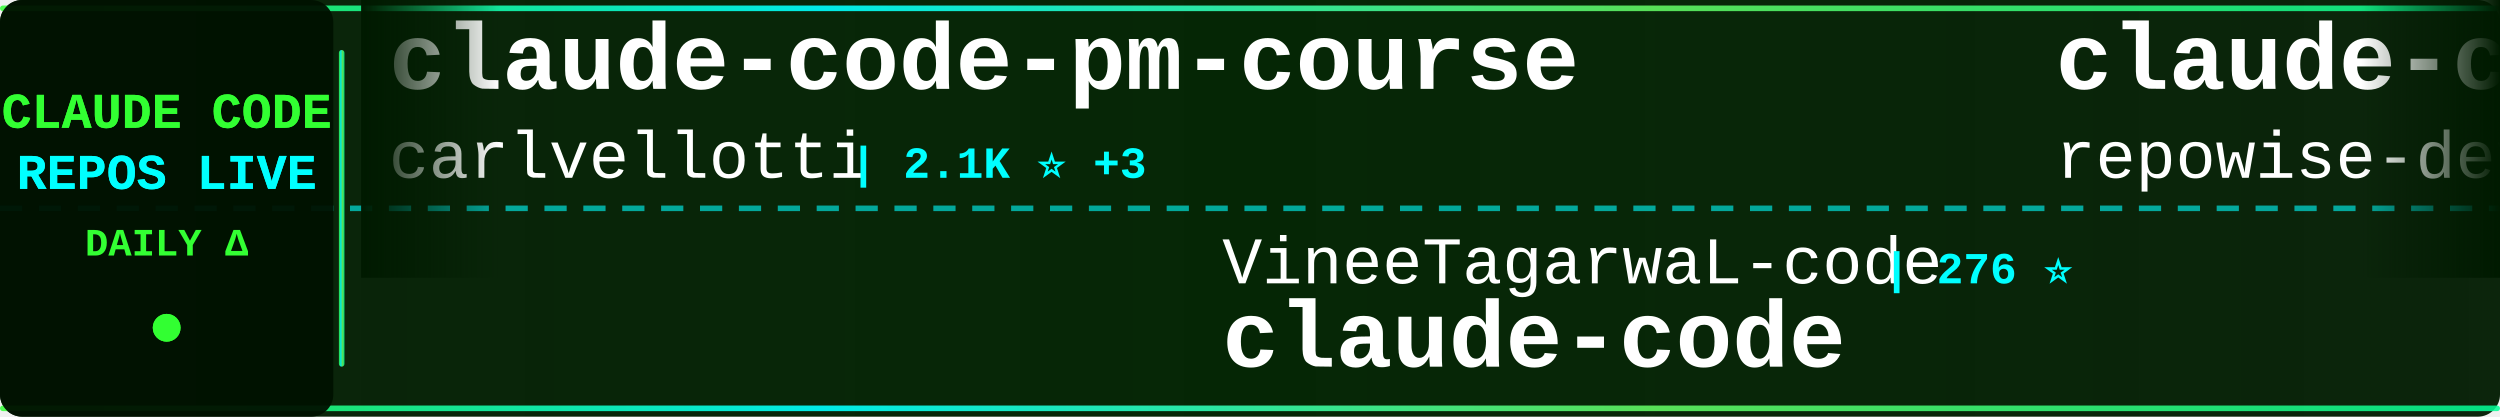
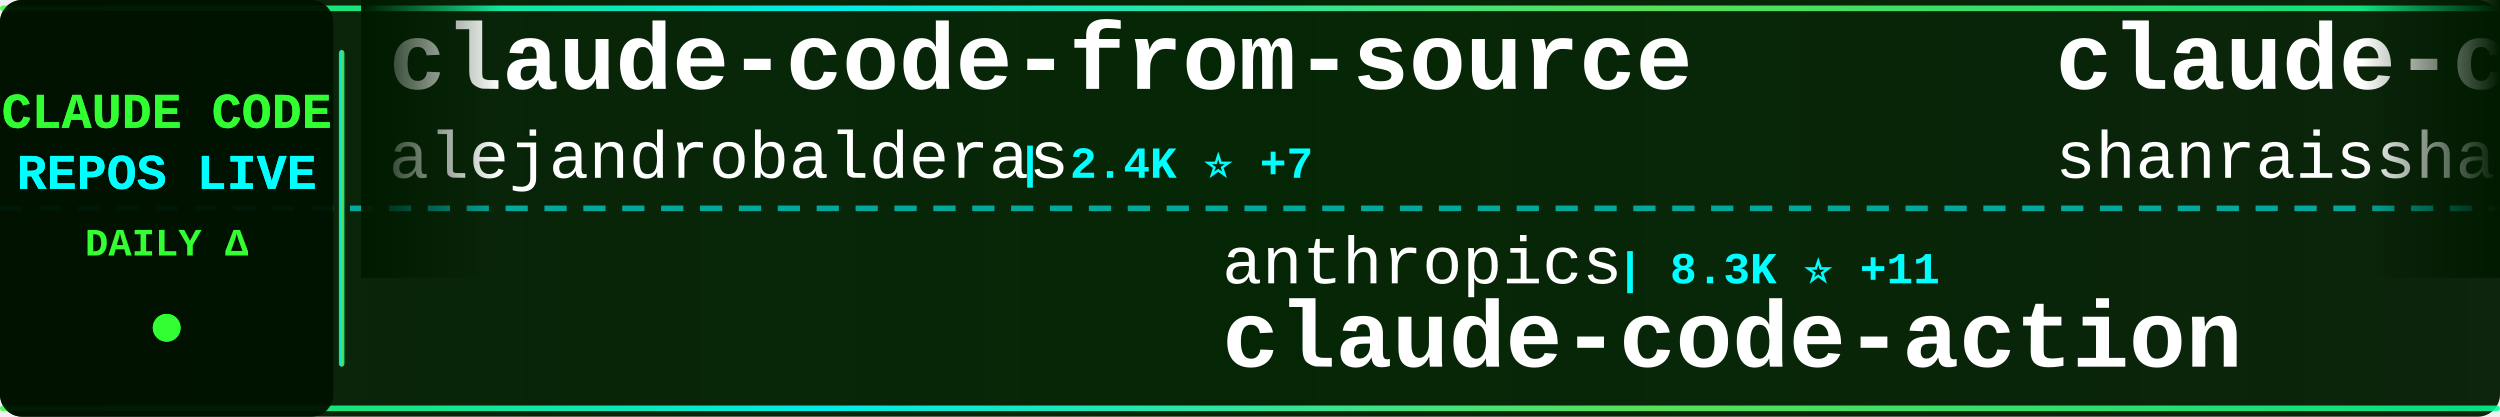
<svg xmlns="http://www.w3.org/2000/svg" width="900" height="150">
  <defs>
    <linearGradient id="tickerBg" x1="0%" y1="0%" x2="100%" y2="0%">
      <stop offset="0%" style="stop-color:#001a00;stop-opacity:0.95" />
      <stop offset="50%" style="stop-color:#002200;stop-opacity:0.98" />
      <stop offset="100%" style="stop-color:#001a00;stop-opacity:0.95" />
    </linearGradient>
    <linearGradient id="borderGrad" x1="0%" y1="0%" x2="100%" y2="0%">
      <stop offset="0%" style="stop-color:#33ff33;stop-opacity:0.85">
        <animate attributeName="stop-opacity" values="0.85;1;0.85" dur="2s" repeatCount="indefinite" />
      </stop>
      <stop offset="33%" style="stop-color:#00ffff;stop-opacity:0.9">
        <animate attributeName="stop-opacity" values="0.9;1;0.9" dur="2.2s" repeatCount="indefinite" />
      </stop>
      <stop offset="66%" style="stop-color:#66ff66;stop-opacity:0.85">
        <animate attributeName="stop-opacity" values="0.85;1;0.85" dur="1.8s" repeatCount="indefinite" />
      </stop>
      <stop offset="100%" style="stop-color:#00ff99;stop-opacity:0.85">
        <animate attributeName="stop-opacity" values="0.85;1;0.85" dur="2s" repeatCount="indefinite" />
      </stop>
    </linearGradient>
    <filter id="textGlow">
      <feGaussianBlur stdDeviation="0.1" result="coloredBlur" />
      <feMerge>
        <feMergeNode in="coloredBlur" />
        <feMergeNode in="SourceGraphic" />
      </feMerge>
    </filter>
    <filter id="metricGlow">
      <feGaussianBlur stdDeviation="0.2" result="coloredBlur" />
      <feMerge>
        <feMergeNode in="coloredBlur" />
        <feMergeNode in="SourceGraphic" />
      </feMerge>
    </filter>
    <linearGradient id="leftFade" x1="0%" y1="0%" x2="100%" y2="0%">
      <stop offset="0%" style="stop-color:#001a00;stop-opacity:1" />
      <stop offset="100%" style="stop-color:#001a00;stop-opacity:0" />
    </linearGradient>
    <linearGradient id="rightFade" x1="0%" y1="0%" x2="100%" y2="0%">
      <stop offset="0%" style="stop-color:#001a00;stop-opacity:0" />
      <stop offset="100%" style="stop-color:#001a00;stop-opacity:1" />
    </linearGradient>
  </defs>
  <rect width="900" height="150" fill="url(#tickerBg)" rx="8" />
  <rect x="0" y="2" width="900" height="2" fill="url(#borderGrad)" rx="1" />
  <rect x="0" y="146" width="900" height="2" fill="url(#borderGrad)" rx="1" />
  <line x1="0" y1="75" x2="900" y2="75" stroke="#00ffff" stroke-width="2" stroke-dasharray="8 6" opacity="0.6" />
  <rect x="0" y="0" width="120" height="150" fill="#001100" opacity="0.95" rx="8" />
  <text x="60" y="46" font-family="'Courier New', monospace" font-size="18" font-weight="bold" fill="#33ff33" text-anchor="middle" filter="url(#textGlow)">
    CLAUDE CODE
  </text>
  <text x="60" y="68" font-family="'Courier New', monospace" font-size="18" font-weight="bold" fill="#00ffff" text-anchor="middle" filter="url(#textGlow)">
    REPOS LIVE
  </text>
  <text x="60" y="92" font-family="'Courier New', monospace" font-size="14" font-weight="bold" fill="#33ff33" text-anchor="middle">
    DAILY Δ
  </text>
  <circle cx="60" cy="118" r="5" fill="#33ff33" filter="url(#metricGlow)">
    <animate attributeName="r" values="4;6;4" dur="1.5s" repeatCount="indefinite" />
    <animate attributeName="opacity" values="0.6;1;0.6" dur="1.5s" repeatCount="indefinite" />
  </circle>
  <rect x="122" y="18" width="2" height="114" fill="url(#borderGrad)" rx="1" />
  <clipPath id="tickerClip">
    <rect x="130" y="0" width="770" height="150" />
  </clipPath>
  <g clip-path="url(#tickerClip)">
    <g id="tickerItems">
      <animateTransform attributeName="transform" attributeType="XML" type="translate" from="0 0" to="-3000 0" dur="54s" repeatCount="indefinite" />
      <g transform="translate(0, 0)">
-         <text x="140" y="32" font-family="'Courier New', monospace" font-size="34" font-weight="bold" fill="#ffffff">claude-code-pm-course</text>
-         <text x="140" y="64" font-family="'Courier New', monospace" font-size="24" font-weight="normal" fill="#ffffff" opacity="1.0">carlvellotti</text>
-         <text x="306" y="64" font-family="'Courier New', monospace" font-size="16" font-weight="bold" fill="#00ffff"> | 2.1K ⭐ +3</text>
+         <text x="140" y="32" font-family="'Courier New', monospace" font-size="34" font-weight="bold" fill="#ffffff">claude-code-from-source</text>
+         <text x="140" y="64" font-family="'Courier New', monospace" font-size="24" font-weight="normal" fill="#ffffff" opacity="1.0">alejandrobalderas</text>
+         <text x="366" y="64" font-family="'Courier New', monospace" font-size="16" font-weight="bold" fill="#00ffff"> | 2.4K ⭐ +7</text>
      </g>
      <g transform="translate(300, 0)">
-         <text x="140" y="102" font-family="'Courier New', monospace" font-size="24" font-weight="normal" fill="#ffffff" opacity="1.0">VineeTagarwaL-code</text>
-         <text x="378" y="102" font-family="'Courier New', monospace" font-size="16" font-weight="bold" fill="#00ffff"> | 276 ⭐</text>
-         <text x="140" y="132" font-family="'Courier New', monospace" font-size="34" font-weight="bold" fill="#ffffff">claude-code</text>
+         <text x="140" y="102" font-family="'Courier New', monospace" font-size="24" font-weight="normal" fill="#ffffff" opacity="1.0">anthropics</text>
+         <text x="282" y="102" font-family="'Courier New', monospace" font-size="16" font-weight="bold" fill="#00ffff"> | 8.3K ⭐ +11</text>
+         <text x="140" y="132" font-family="'Courier New', monospace" font-size="34" font-weight="bold" fill="#ffffff">claude-code-action</text>
      </g>
      <g transform="translate(600, 0)">
-         <text x="140" y="32" font-family="'Courier New', monospace" font-size="34" font-weight="bold" fill="#ffffff">claude-code-prompts</text>
-         <text x="140" y="64" font-family="'Courier New', monospace" font-size="24" font-weight="normal" fill="#ffffff" opacity="1.0">repowise-dev</text>
-         <text x="306" y="64" font-family="'Courier New', monospace" font-size="16" font-weight="bold" fill="#00ffff"> | 1.1K ⭐ +3</text>
+         <text x="140" y="32" font-family="'Courier New', monospace" font-size="34" font-weight="bold" fill="#ffffff">claude-code-best-practic...</text>
+         <text x="140" y="64" font-family="'Courier New', monospace" font-size="24" font-weight="normal" fill="#ffffff" opacity="1.0">shanraisshan</text>
+         <text x="306" y="64" font-family="'Courier New', monospace" font-size="16" font-weight="bold" fill="#00ffff"> | 62.1K ⭐ +83</text>
      </g>
      <g transform="translate(900, 0)">
-         <text x="140" y="102" font-family="'Courier New', monospace" font-size="24" font-weight="normal" fill="#ffffff" opacity="1.0">FlorianBruniaux</text>
-         <text x="342" y="102" font-family="'Courier New', monospace" font-size="16" font-weight="bold" fill="#00ffff"> | 5.3K ⭐ +12</text>
-         <text x="140" y="132" font-family="'Courier New', monospace" font-size="34" font-weight="bold" fill="#ffffff">claude-code-ultimate-gui...</text>
+         <text x="140" y="102" font-family="'Courier New', monospace" font-size="24" font-weight="normal" fill="#ffffff" opacity="1.0">Donchitos</text>
+         <text x="270" y="102" font-family="'Courier New', monospace" font-size="16" font-weight="bold" fill="#00ffff"> | 22.7K ⭐ +43</text>
+         <text x="140" y="132" font-family="'Courier New', monospace" font-size="34" font-weight="bold" fill="#ffffff">Claude-Code-Game-Studios</text>
      </g>
      <g transform="translate(1200, 0)">
        <text x="140" y="32" font-family="'Courier New', monospace" font-size="34" font-weight="bold" fill="#ffffff">claude-code</text>
-         <text x="140" y="64" font-family="'Courier New', monospace" font-size="24" font-weight="normal" fill="#ffffff" opacity="1.0">alex000kim</text>
-         <text x="282" y="64" font-family="'Courier New', monospace" font-size="16" font-weight="bold" fill="#00ffff"> | 231 ⭐</text>
+         <text x="140" y="64" font-family="'Courier New', monospace" font-size="24" font-weight="normal" fill="#ffffff" opacity="1.0">Onewon</text>
+         <text x="234" y="64" font-family="'Courier New', monospace" font-size="16" font-weight="bold" fill="#00ffff"> | 183 ⭐</text>
      </g>
      <g transform="translate(1500, 0)">
-         <text x="140" y="102" font-family="'Courier New', monospace" font-size="24" font-weight="normal" fill="#ffffff" opacity="1.0">zstmfhy</text>
-         <text x="246" y="102" font-family="'Courier New', monospace" font-size="16" font-weight="bold" fill="#00ffff"> | 190 ⭐</text>
-         <text x="140" y="132" font-family="'Courier New', monospace" font-size="34" font-weight="bold" fill="#ffffff">Claude-code</text>
+         <text x="140" y="102" font-family="'Courier New', monospace" font-size="24" font-weight="normal" fill="#ffffff" opacity="1.0">ChinaSiro</text>
+         <text x="270" y="102" font-family="'Courier New', monospace" font-size="16" font-weight="bold" fill="#00ffff"> | 9.5K ⭐ +3</text>
+         <text x="140" y="132" font-family="'Courier New', monospace" font-size="34" font-weight="bold" fill="#ffffff">claude-code-sourcemap</text>
      </g>
      <g transform="translate(1800, 0)">
-         <text x="140" y="32" font-family="'Courier New', monospace" font-size="34" font-weight="bold" fill="#ffffff">Dive-into-Claude-Code</text>
-         <text x="140" y="64" font-family="'Courier New', monospace" font-size="24" font-weight="normal" fill="#ffffff" opacity="1.0">VILA-Lab</text>
-         <text x="258" y="64" font-family="'Courier New', monospace" font-size="16" font-weight="bold" fill="#00ffff"> | 1.8K ⭐ +9</text>
+         <text x="140" y="32" font-family="'Courier New', monospace" font-size="34" font-weight="bold" fill="#ffffff">claude-code-router</text>
+         <text x="140" y="64" font-family="'Courier New', monospace" font-size="24" font-weight="normal" fill="#ffffff" opacity="1.0">musistudio</text>
+         <text x="282" y="64" font-family="'Courier New', monospace" font-size="16" font-weight="bold" fill="#00ffff"> | 35.6K ⭐ +26</text>
      </g>
      <g transform="translate(2100, 0)">
-         <text x="140" y="102" font-family="'Courier New', monospace" font-size="24" font-weight="normal" fill="#ffffff" opacity="1.0">RishabhK103</text>
-         <text x="294" y="102" font-family="'Courier New', monospace" font-size="16" font-weight="bold" fill="#00ffff"> | 100 ⭐ +1</text>
-         <text x="140" y="132" font-family="'Courier New', monospace" font-size="34" font-weight="bold" fill="#ffffff">claude-code</text>
+         <text x="140" y="102" font-family="'Courier New', monospace" font-size="24" font-weight="normal" fill="#ffffff" opacity="1.0">Yuyz0112</text>
+         <text x="258" y="102" font-family="'Courier New', monospace" font-size="16" font-weight="bold" fill="#00ffff"> | 2.4K ⭐</text>
+         <text x="140" y="132" font-family="'Courier New', monospace" font-size="34" font-weight="bold" fill="#ffffff">claude-code-reverse</text>
      </g>
      <g transform="translate(2400, 0)">
-         <text x="140" y="32" font-family="'Courier New', monospace" font-size="34" font-weight="bold" fill="#ffffff">claude-code-reverse</text>
-         <text x="140" y="64" font-family="'Courier New', monospace" font-size="24" font-weight="normal" fill="#ffffff" opacity="1.0">Yuyz0112</text>
-         <text x="258" y="64" font-family="'Courier New', monospace" font-size="16" font-weight="bold" fill="#00ffff"> | 2.4K ⭐</text>
+         <text x="140" y="32" font-family="'Courier New', monospace" font-size="34" font-weight="bold" fill="#ffffff">pi-vs-claude-code</text>
+         <text x="140" y="64" font-family="'Courier New', monospace" font-size="24" font-weight="normal" fill="#ffffff" opacity="1.0">disler</text>
+         <text x="234" y="64" font-family="'Courier New', monospace" font-size="16" font-weight="bold" fill="#00ffff"> | 1.5K ⭐ +6</text>
      </g>
      <g transform="translate(2700, 0)">
-         <text x="140" y="102" font-family="'Courier New', monospace" font-size="24" font-weight="normal" fill="#ffffff" opacity="1.0">Pimzino</text>
-         <text x="246" y="102" font-family="'Courier New', monospace" font-size="16" font-weight="bold" fill="#00ffff"> | 3.8K ⭐ +1</text>
-         <text x="140" y="132" font-family="'Courier New', monospace" font-size="34" font-weight="bold" fill="#ffffff">claude-code-spec-workflo...</text>
+         <text x="140" y="102" font-family="'Courier New', monospace" font-size="24" font-weight="normal" fill="#ffffff" opacity="1.0">luyao618</text>
+         <text x="258" y="102" font-family="'Courier New', monospace" font-size="16" font-weight="bold" fill="#00ffff"> | 1.6K ⭐ +3</text>
+         <text x="140" y="132" font-family="'Courier New', monospace" font-size="34" font-weight="bold" fill="#ffffff">Claude-Code-Source-Study</text>
      </g>
      <g transform="translate(3000, 0)">
-         <text x="140" y="32" font-family="'Courier New', monospace" font-size="34" font-weight="bold" fill="#ffffff">claude-code-pm-course</text>
-         <text x="140" y="64" font-family="'Courier New', monospace" font-size="24" font-weight="normal" fill="#ffffff" opacity="1.0">carlvellotti</text>
-         <text x="306" y="64" font-family="'Courier New', monospace" font-size="16" font-weight="bold" fill="#00ffff"> | 2.1K ⭐ +3</text>
+         <text x="140" y="32" font-family="'Courier New', monospace" font-size="34" font-weight="bold" fill="#ffffff">claude-code-from-source</text>
+         <text x="140" y="64" font-family="'Courier New', monospace" font-size="24" font-weight="normal" fill="#ffffff" opacity="1.0">alejandrobalderas</text>
+         <text x="366" y="64" font-family="'Courier New', monospace" font-size="16" font-weight="bold" fill="#00ffff"> | 2.4K ⭐ +7</text>
      </g>
      <g transform="translate(3300, 0)">
-         <text x="140" y="102" font-family="'Courier New', monospace" font-size="24" font-weight="normal" fill="#ffffff" opacity="1.0">VineeTagarwaL-code</text>
-         <text x="378" y="102" font-family="'Courier New', monospace" font-size="16" font-weight="bold" fill="#00ffff"> | 276 ⭐</text>
-         <text x="140" y="132" font-family="'Courier New', monospace" font-size="34" font-weight="bold" fill="#ffffff">claude-code</text>
+         <text x="140" y="102" font-family="'Courier New', monospace" font-size="24" font-weight="normal" fill="#ffffff" opacity="1.0">anthropics</text>
+         <text x="282" y="102" font-family="'Courier New', monospace" font-size="16" font-weight="bold" fill="#00ffff"> | 8.3K ⭐ +11</text>
+         <text x="140" y="132" font-family="'Courier New', monospace" font-size="34" font-weight="bold" fill="#ffffff">claude-code-action</text>
      </g>
      <g transform="translate(3600, 0)">
-         <text x="140" y="32" font-family="'Courier New', monospace" font-size="34" font-weight="bold" fill="#ffffff">claude-code-prompts</text>
-         <text x="140" y="64" font-family="'Courier New', monospace" font-size="24" font-weight="normal" fill="#ffffff" opacity="1.0">repowise-dev</text>
-         <text x="306" y="64" font-family="'Courier New', monospace" font-size="16" font-weight="bold" fill="#00ffff"> | 1.1K ⭐ +3</text>
+         <text x="140" y="32" font-family="'Courier New', monospace" font-size="34" font-weight="bold" fill="#ffffff">claude-code-best-practic...</text>
+         <text x="140" y="64" font-family="'Courier New', monospace" font-size="24" font-weight="normal" fill="#ffffff" opacity="1.0">shanraisshan</text>
+         <text x="306" y="64" font-family="'Courier New', monospace" font-size="16" font-weight="bold" fill="#00ffff"> | 62.1K ⭐ +83</text>
      </g>
      <g transform="translate(3900, 0)">
-         <text x="140" y="102" font-family="'Courier New', monospace" font-size="24" font-weight="normal" fill="#ffffff" opacity="1.0">FlorianBruniaux</text>
-         <text x="342" y="102" font-family="'Courier New', monospace" font-size="16" font-weight="bold" fill="#00ffff"> | 5.3K ⭐ +12</text>
-         <text x="140" y="132" font-family="'Courier New', monospace" font-size="34" font-weight="bold" fill="#ffffff">claude-code-ultimate-gui...</text>
+         <text x="140" y="102" font-family="'Courier New', monospace" font-size="24" font-weight="normal" fill="#ffffff" opacity="1.0">Donchitos</text>
+         <text x="270" y="102" font-family="'Courier New', monospace" font-size="16" font-weight="bold" fill="#00ffff"> | 22.7K ⭐ +43</text>
+         <text x="140" y="132" font-family="'Courier New', monospace" font-size="34" font-weight="bold" fill="#ffffff">Claude-Code-Game-Studios</text>
      </g>
    </g>
  </g>
  <rect x="130" y="0" width="50" height="100" fill="url(#leftFade)" />
  <rect x="850" y="0" width="50" height="100" fill="url(#rightFade)" />
</svg>
